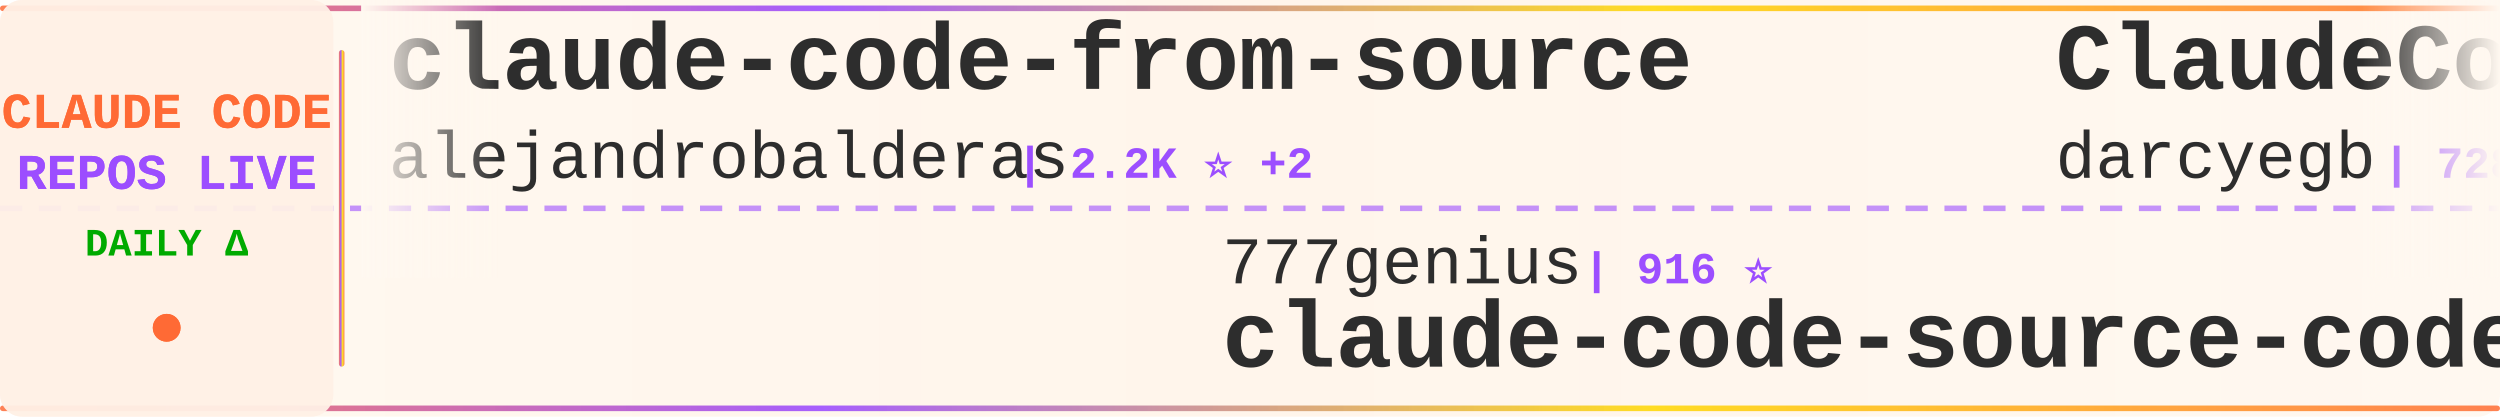
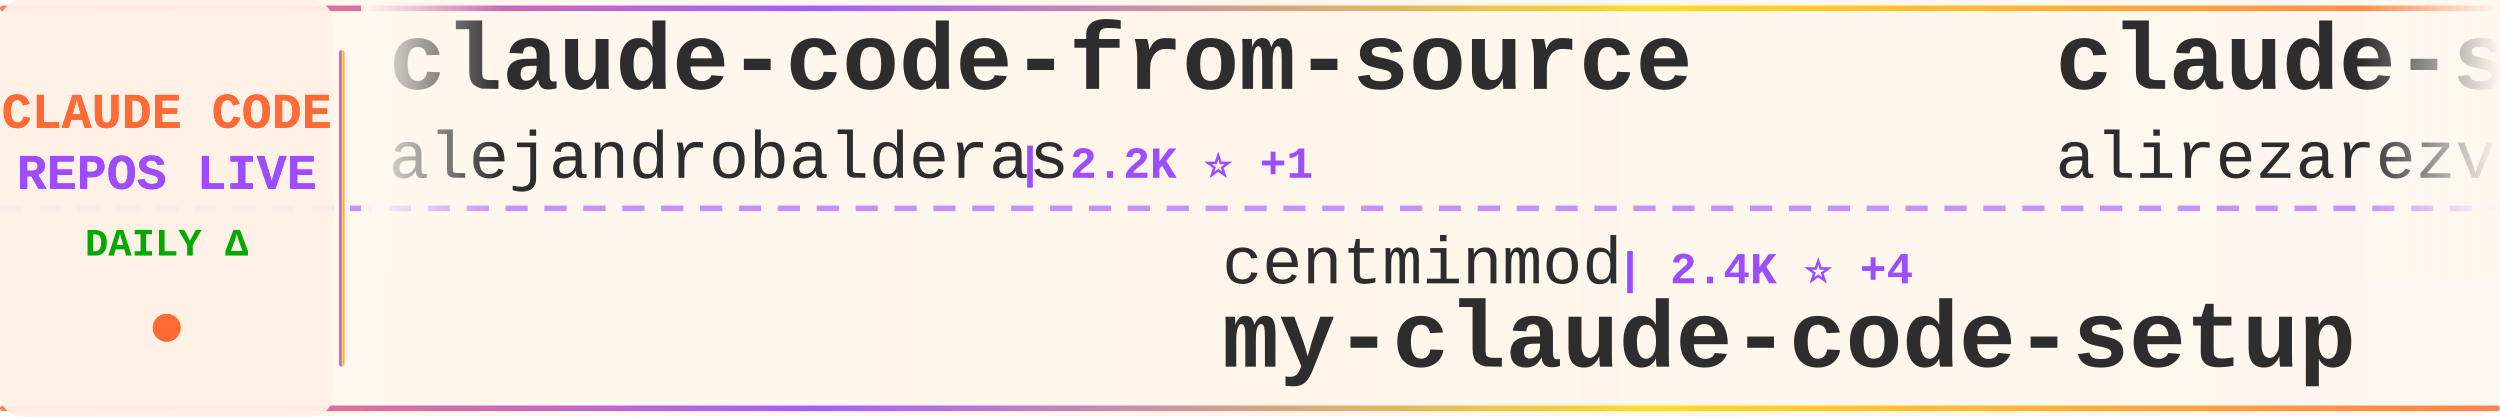
<svg xmlns="http://www.w3.org/2000/svg" width="900" height="150">
  <defs>
    <linearGradient id="tickerBg" x1="0%" y1="0%" x2="100%" y2="0%">
      <stop offset="0%" style="stop-color:#fff8f0;stop-opacity:0.98" />
      <stop offset="50%" style="stop-color:#fff5eb;stop-opacity:1" />
      <stop offset="100%" style="stop-color:#fff8f0;stop-opacity:0.98" />
    </linearGradient>
    <linearGradient id="borderGrad" x1="0%" y1="0%" x2="100%" y2="0%">
      <stop offset="0%" style="stop-color:#FF6B35;stop-opacity:0.85">
        <animate attributeName="stop-opacity" values="0.85;1;0.85" dur="2s" repeatCount="indefinite" />
      </stop>
      <stop offset="33%" style="stop-color:#9C4EFF;stop-opacity:0.9">
        <animate attributeName="stop-opacity" values="0.9;1;0.9" dur="2.2s" repeatCount="indefinite" />
      </stop>
      <stop offset="66%" style="stop-color:#FFD700;stop-opacity:0.85">
        <animate attributeName="stop-opacity" values="0.85;1;0.85" dur="1.8s" repeatCount="indefinite" />
      </stop>
      <stop offset="100%" style="stop-color:#FF6B35;stop-opacity:0.85">
        <animate attributeName="stop-opacity" values="0.85;1;0.85" dur="2s" repeatCount="indefinite" />
      </stop>
    </linearGradient>
    <filter id="textGlow">
      <feGaussianBlur stdDeviation="0.15" result="coloredBlur" />
      <feMerge>
        <feMergeNode in="coloredBlur" />
        <feMergeNode in="SourceGraphic" />
      </feMerge>
    </filter>
    <filter id="metricGlow">
      <feGaussianBlur stdDeviation="0.2" result="coloredBlur" />
      <feMerge>
        <feMergeNode in="coloredBlur" />
        <feMergeNode in="SourceGraphic" />
      </feMerge>
    </filter>
    <linearGradient id="leftFade" x1="0%" y1="0%" x2="100%" y2="0%">
      <stop offset="0%" style="stop-color:#fff8f0;stop-opacity:1" />
      <stop offset="100%" style="stop-color:#fff8f0;stop-opacity:0" />
    </linearGradient>
    <linearGradient id="rightFade" x1="0%" y1="0%" x2="100%" y2="0%">
      <stop offset="0%" style="stop-color:#fff8f0;stop-opacity:0" />
      <stop offset="100%" style="stop-color:#fff8f0;stop-opacity:1" />
    </linearGradient>
  </defs>
  <rect width="900" height="150" fill="url(#tickerBg)" rx="8" />
  <rect x="0" y="2" width="900" height="2" fill="url(#borderGrad)" rx="1" />
  <rect x="0" y="146" width="900" height="2" fill="url(#borderGrad)" rx="1" />
  <line x1="0" y1="75" x2="900" y2="75" stroke="#9C4EFF" stroke-width="2" stroke-dasharray="8 6" opacity="0.6" />
  <rect x="0" y="0" width="120" height="150" fill="#fff0e6" opacity="0.95" rx="8" />
  <text x="60" y="46" font-family="'Courier New', monospace" font-size="18" font-weight="bold" fill="#FF6B35" text-anchor="middle" filter="url(#textGlow)">
    CLAUDE CODE
  </text>
  <text x="60" y="68" font-family="'Courier New', monospace" font-size="18" font-weight="bold" fill="#9C4EFF" text-anchor="middle" filter="url(#textGlow)">
    REPOS LIVE
  </text>
  <text x="60" y="92" font-family="'Courier New', monospace" font-size="14" font-weight="bold" fill="#00aa00" text-anchor="middle">
    DAILY Δ
  </text>
  <circle cx="60" cy="118" r="5" fill="#FF6B35" filter="url(#metricGlow)">
    <animate attributeName="r" values="4;6;4" dur="1.5s" repeatCount="indefinite" />
    <animate attributeName="opacity" values="0.6;1;0.6" dur="1.5s" repeatCount="indefinite" />
  </circle>
  <rect x="122" y="18" width="2" height="114" fill="url(#borderGrad)" rx="1" />
  <clipPath id="tickerClip">
    <rect x="130" y="0" width="770" height="150" />
  </clipPath>
  <g clip-path="url(#tickerClip)">
    <g id="tickerItems">
      <animateTransform attributeName="transform" attributeType="XML" type="translate" from="0 0" to="-3000 0" dur="54s" repeatCount="indefinite" />
      <g transform="translate(0, 0)">
        <text x="140" y="32" font-family="'Courier New', monospace" font-size="34" font-weight="bold" fill="#2d2d2d">claude-code-from-source</text>
        <text x="140" y="64" font-family="'Courier New', monospace" font-size="24" font-weight="normal" fill="#2d2d2d" opacity="1.0">alejandrobalderas</text>
-         <text x="366" y="64" font-family="'Courier New', monospace" font-size="16" font-weight="bold" fill="#9C4EFF"> | 2.2K ⭐ +2</text>
+         <text x="366" y="64" font-family="'Courier New', monospace" font-size="16" font-weight="bold" fill="#9C4EFF"> | 2.2K ⭐ +1</text>
      </g>
      <g transform="translate(300, 0)">
-         <text x="140" y="102" font-family="'Courier New', monospace" font-size="24" font-weight="normal" fill="#2d2d2d" opacity="1.0">777genius</text>
-         <text x="270" y="102" font-family="'Courier New', monospace" font-size="16" font-weight="bold" fill="#9C4EFF"> | 916 ⭐</text>
-         <text x="140" y="132" font-family="'Courier New', monospace" font-size="34" font-weight="bold" fill="#2d2d2d">claude-code-source-code</text>
+         <text x="140" y="102" font-family="'Courier New', monospace" font-size="24" font-weight="normal" fill="#2d2d2d" opacity="1.0">centminmod</text>
+         <text x="282" y="102" font-family="'Courier New', monospace" font-size="16" font-weight="bold" fill="#9C4EFF"> | 2.4K ⭐ +4</text>
+         <text x="140" y="132" font-family="'Courier New', monospace" font-size="34" font-weight="bold" fill="#2d2d2d">my-claude-code-setup</text>
      </g>
      <g transform="translate(600, 0)">
-         <text x="140" y="32" font-family="'Courier New', monospace" font-size="34" font-weight="bold" fill="#2d2d2d">ClaudeCodeAgents</text>
-         <text x="140" y="64" font-family="'Courier New', monospace" font-size="24" font-weight="normal" fill="#2d2d2d" opacity="1.0">darcyegb</text>
-         <text x="258" y="64" font-family="'Courier New', monospace" font-size="16" font-weight="bold" fill="#9C4EFF"> | 728 ⭐ +2</text>
+         <text x="140" y="32" font-family="'Courier New', monospace" font-size="34" font-weight="bold" fill="#2d2d2d">claude-skills</text>
+         <text x="140" y="64" font-family="'Courier New', monospace" font-size="24" font-weight="normal" fill="#2d2d2d" opacity="1.0">alirezarezvani</text>
+         <text x="330" y="64" font-family="'Courier New', monospace" font-size="16" font-weight="bold" fill="#9C4EFF"> | 18.3K ⭐ +101</text>
      </g>
      <g transform="translate(900, 0)">
-         <text x="140" y="102" font-family="'Courier New', monospace" font-size="24" font-weight="normal" fill="#2d2d2d" opacity="1.0">Chachamaru127</text>
-         <text x="318" y="102" font-family="'Courier New', monospace" font-size="16" font-weight="bold" fill="#9C4EFF"> | 2.8K ⭐ +16</text>
-         <text x="140" y="132" font-family="'Courier New', monospace" font-size="34" font-weight="bold" fill="#2d2d2d">claude-code-harness</text>
+         <text x="140" y="102" font-family="'Courier New', monospace" font-size="24" font-weight="normal" fill="#2d2d2d" opacity="1.0">anthropics</text>
+         <text x="282" y="102" font-family="'Courier New', monospace" font-size="16" font-weight="bold" fill="#9C4EFF"> | 132.9K ⭐ +268</text>
+         <text x="140" y="132" font-family="'Courier New', monospace" font-size="34" font-weight="bold" fill="#2d2d2d">claude-code</text>
      </g>
      <g transform="translate(1200, 0)">
-         <text x="140" y="32" font-family="'Courier New', monospace" font-size="34" font-weight="bold" fill="#2d2d2d">claude-code-from-scratch</text>
-         <text x="140" y="64" font-family="'Courier New', monospace" font-size="24" font-weight="normal" fill="#2d2d2d" opacity="1.0">Windy3f3f3f3f</text>
-         <text x="318" y="64" font-family="'Courier New', monospace" font-size="16" font-weight="bold" fill="#9C4EFF"> | 1.4K ⭐ +8</text>
+         <text x="140" y="32" font-family="'Courier New', monospace" font-size="34" font-weight="bold" fill="#2d2d2d">claude-code-source-code</text>
+         <text x="140" y="64" font-family="'Courier New', monospace" font-size="24" font-weight="normal" fill="#2d2d2d" opacity="1.0">777genius</text>
+         <text x="270" y="64" font-family="'Courier New', monospace" font-size="16" font-weight="bold" fill="#9C4EFF"> | 916 ⭐</text>
      </g>
      <g transform="translate(1500, 0)">
-         <text x="140" y="102" font-family="'Courier New', monospace" font-size="24" font-weight="normal" fill="#2d2d2d" opacity="1.0">pengchengneo</text>
-         <text x="306" y="102" font-family="'Courier New', monospace" font-size="16" font-weight="bold" fill="#9C4EFF"> | 1.5K ⭐ +5</text>
-         <text x="140" y="132" font-family="'Courier New', monospace" font-size="34" font-weight="bold" fill="#2d2d2d">Claude-Code</text>
+         <text x="140" y="102" font-family="'Courier New', monospace" font-size="24" font-weight="normal" fill="#2d2d2d" opacity="1.0">mehmoodosman</text>
+         <text x="306" y="102" font-family="'Courier New', monospace" font-size="16" font-weight="bold" fill="#9C4EFF"> | 167 ⭐</text>
+         <text x="140" y="132" font-family="'Courier New', monospace" font-size="34" font-weight="bold" fill="#2d2d2d">claude-code</text>
      </g>
      <g transform="translate(1800, 0)">
-         <text x="140" y="32" font-family="'Courier New', monospace" font-size="34" font-weight="bold" fill="#2d2d2d">awesome-claude-code-suba...</text>
-         <text x="140" y="64" font-family="'Courier New', monospace" font-size="24" font-weight="normal" fill="#2d2d2d" opacity="1.0">VoltAgent</text>
-         <text x="270" y="64" font-family="'Courier New', monospace" font-size="16" font-weight="bold" fill="#9C4EFF"> | 21.9K ⭐ +97</text>
+         <text x="140" y="32" font-family="'Courier New', monospace" font-size="34" font-weight="bold" fill="#2d2d2d">claude-code-ultimate-gui...</text>
+         <text x="140" y="64" font-family="'Courier New', monospace" font-size="24" font-weight="normal" fill="#2d2d2d" opacity="1.0">FlorianBruniaux</text>
+         <text x="342" y="64" font-family="'Courier New', monospace" font-size="16" font-weight="bold" fill="#9C4EFF"> | 5.1K ⭐ +18</text>
      </g>
      <g transform="translate(2100, 0)">
-         <text x="140" y="102" font-family="'Courier New', monospace" font-size="24" font-weight="normal" fill="#2d2d2d" opacity="1.0">FlorianBruniaux</text>
-         <text x="342" y="102" font-family="'Courier New', monospace" font-size="16" font-weight="bold" fill="#9C4EFF"> | 5.1K ⭐ +16</text>
-         <text x="140" y="132" font-family="'Courier New', monospace" font-size="34" font-weight="bold" fill="#2d2d2d">claude-code-ultimate-gui...</text>
+         <text x="140" y="102" font-family="'Courier New', monospace" font-size="24" font-weight="normal" fill="#2d2d2d" opacity="1.0">freestylefly</text>
+         <text x="306" y="102" font-family="'Courier New', monospace" font-size="16" font-weight="bold" fill="#9C4EFF"> | 126 ⭐</text>
+         <text x="140" y="132" font-family="'Courier New', monospace" font-size="34" font-weight="bold" fill="#2d2d2d">claude-code</text>
      </g>
      <g transform="translate(2400, 0)">
-         <text x="140" y="32" font-family="'Courier New', monospace" font-size="34" font-weight="bold" fill="#2d2d2d">claude-code-cli</text>
-         <text x="140" y="64" font-family="'Courier New', monospace" font-size="24" font-weight="normal" fill="#2d2d2d" opacity="1.0">huangserva</text>
-         <text x="282" y="64" font-family="'Courier New', monospace" font-size="16" font-weight="bold" fill="#9C4EFF"> | 604 ⭐</text>
+         <text x="140" y="32" font-family="'Courier New', monospace" font-size="34" font-weight="bold" fill="#2d2d2d">Claude-code</text>
+         <text x="140" y="64" font-family="'Courier New', monospace" font-size="24" font-weight="normal" fill="#2d2d2d" opacity="1.0">fazxes</text>
+         <text x="234" y="64" font-family="'Courier New', monospace" font-size="16" font-weight="bold" fill="#9C4EFF"> | 221 ⭐</text>
      </g>
      <g transform="translate(2700, 0)">
-         <text x="140" y="102" font-family="'Courier New', monospace" font-size="24" font-weight="normal" fill="#2d2d2d" opacity="1.0">digitalsamba</text>
-         <text x="306" y="102" font-family="'Courier New', monospace" font-size="16" font-weight="bold" fill="#9C4EFF"> | 1.5K ⭐ +12</text>
-         <text x="140" y="132" font-family="'Courier New', monospace" font-size="34" font-weight="bold" fill="#2d2d2d">claude-code-video-toolki...</text>
+         <text x="140" y="102" font-family="'Courier New', monospace" font-size="24" font-weight="normal" fill="#2d2d2d" opacity="1.0">yasasbanukaofficial</text>
+         <text x="390" y="102" font-family="'Courier New', monospace" font-size="16" font-weight="bold" fill="#9C4EFF"> | 3.5K ⭐ +13</text>
+         <text x="140" y="132" font-family="'Courier New', monospace" font-size="34" font-weight="bold" fill="#2d2d2d">claude-code</text>
      </g>
      <g transform="translate(3000, 0)">
        <text x="140" y="32" font-family="'Courier New', monospace" font-size="34" font-weight="bold" fill="#2d2d2d">claude-code-from-source</text>
        <text x="140" y="64" font-family="'Courier New', monospace" font-size="24" font-weight="normal" fill="#2d2d2d" opacity="1.0">alejandrobalderas</text>
-         <text x="366" y="64" font-family="'Courier New', monospace" font-size="16" font-weight="bold" fill="#9C4EFF"> | 2.2K ⭐ +2</text>
+         <text x="366" y="64" font-family="'Courier New', monospace" font-size="16" font-weight="bold" fill="#9C4EFF"> | 2.2K ⭐ +1</text>
      </g>
      <g transform="translate(3300, 0)">
-         <text x="140" y="102" font-family="'Courier New', monospace" font-size="24" font-weight="normal" fill="#2d2d2d" opacity="1.0">777genius</text>
-         <text x="270" y="102" font-family="'Courier New', monospace" font-size="16" font-weight="bold" fill="#9C4EFF"> | 916 ⭐</text>
-         <text x="140" y="132" font-family="'Courier New', monospace" font-size="34" font-weight="bold" fill="#2d2d2d">claude-code-source-code</text>
+         <text x="140" y="102" font-family="'Courier New', monospace" font-size="24" font-weight="normal" fill="#2d2d2d" opacity="1.0">centminmod</text>
+         <text x="282" y="102" font-family="'Courier New', monospace" font-size="16" font-weight="bold" fill="#9C4EFF"> | 2.4K ⭐ +4</text>
+         <text x="140" y="132" font-family="'Courier New', monospace" font-size="34" font-weight="bold" fill="#2d2d2d">my-claude-code-setup</text>
      </g>
      <g transform="translate(3600, 0)">
-         <text x="140" y="32" font-family="'Courier New', monospace" font-size="34" font-weight="bold" fill="#2d2d2d">ClaudeCodeAgents</text>
-         <text x="140" y="64" font-family="'Courier New', monospace" font-size="24" font-weight="normal" fill="#2d2d2d" opacity="1.0">darcyegb</text>
-         <text x="258" y="64" font-family="'Courier New', monospace" font-size="16" font-weight="bold" fill="#9C4EFF"> | 728 ⭐ +2</text>
+         <text x="140" y="32" font-family="'Courier New', monospace" font-size="34" font-weight="bold" fill="#2d2d2d">claude-skills</text>
+         <text x="140" y="64" font-family="'Courier New', monospace" font-size="24" font-weight="normal" fill="#2d2d2d" opacity="1.0">alirezarezvani</text>
+         <text x="330" y="64" font-family="'Courier New', monospace" font-size="16" font-weight="bold" fill="#9C4EFF"> | 18.3K ⭐ +101</text>
      </g>
      <g transform="translate(3900, 0)">
-         <text x="140" y="102" font-family="'Courier New', monospace" font-size="24" font-weight="normal" fill="#2d2d2d" opacity="1.0">Chachamaru127</text>
-         <text x="318" y="102" font-family="'Courier New', monospace" font-size="16" font-weight="bold" fill="#9C4EFF"> | 2.8K ⭐ +16</text>
-         <text x="140" y="132" font-family="'Courier New', monospace" font-size="34" font-weight="bold" fill="#2d2d2d">claude-code-harness</text>
+         <text x="140" y="102" font-family="'Courier New', monospace" font-size="24" font-weight="normal" fill="#2d2d2d" opacity="1.0">anthropics</text>
+         <text x="282" y="102" font-family="'Courier New', monospace" font-size="16" font-weight="bold" fill="#9C4EFF"> | 132.9K ⭐ +268</text>
+         <text x="140" y="132" font-family="'Courier New', monospace" font-size="34" font-weight="bold" fill="#2d2d2d">claude-code</text>
      </g>
    </g>
  </g>
  <rect x="130" y="0" width="50" height="100" fill="url(#leftFade)" />
  <rect x="850" y="0" width="50" height="100" fill="url(#rightFade)" />
</svg>
